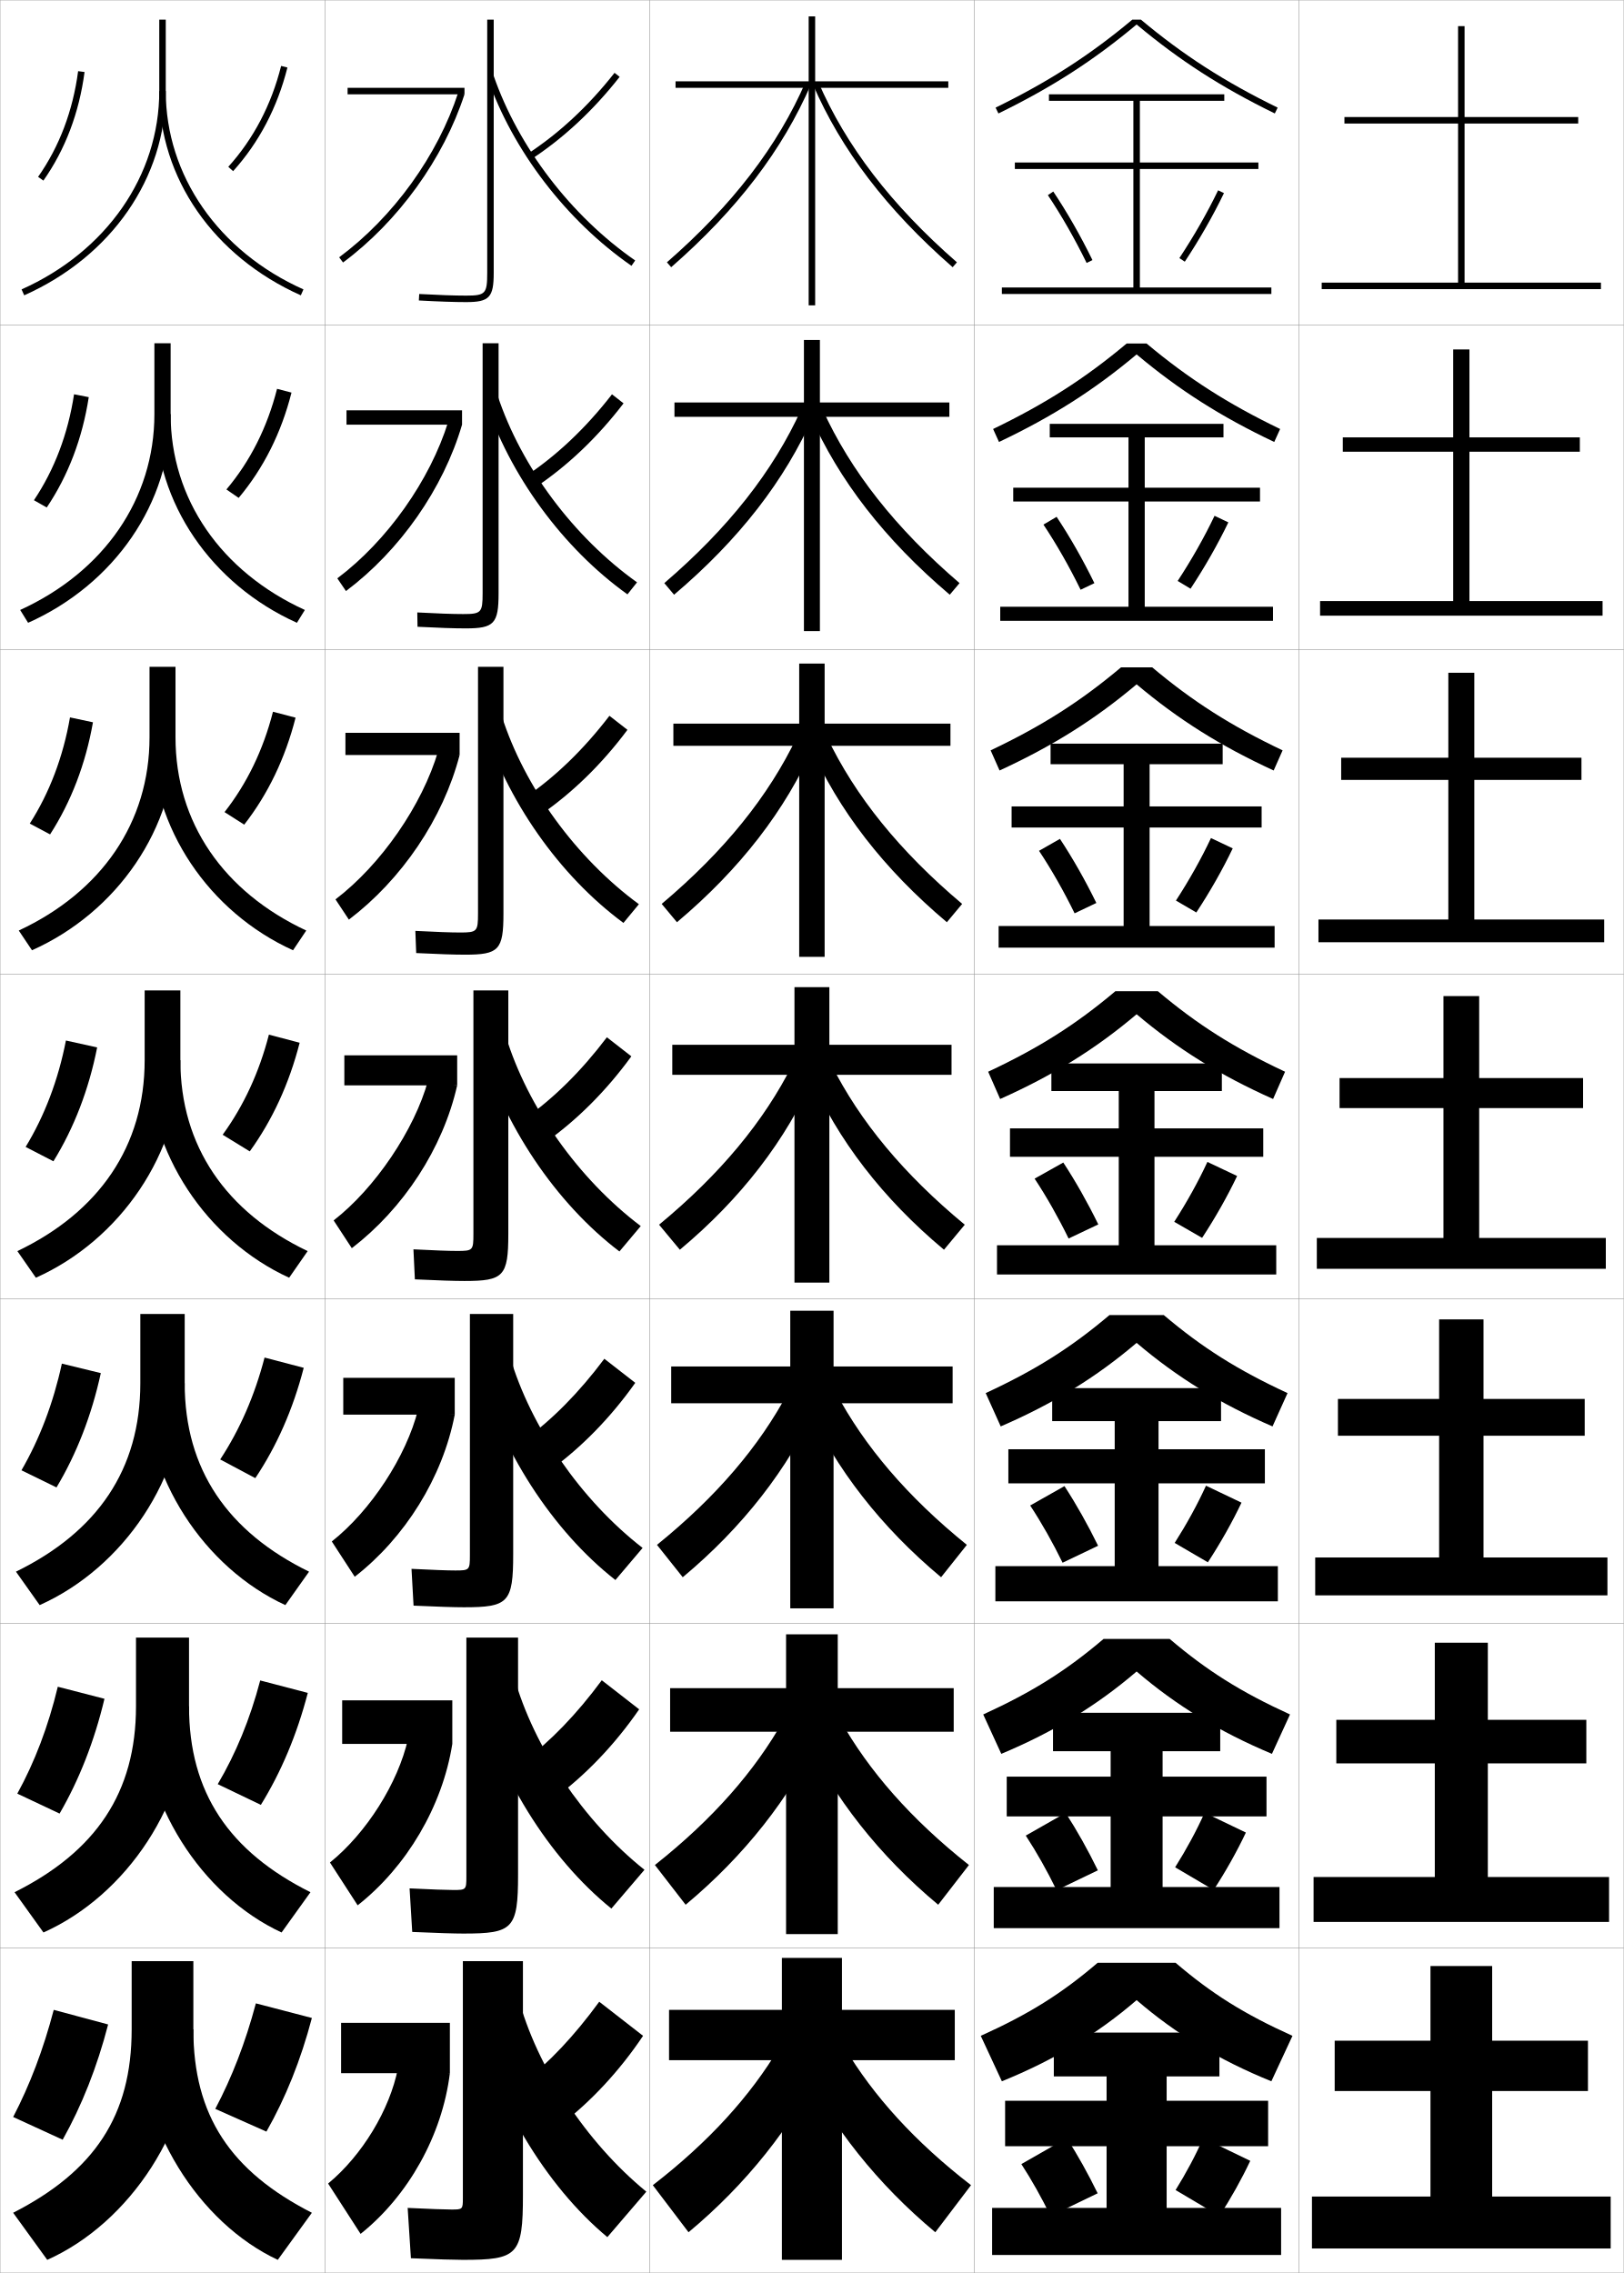
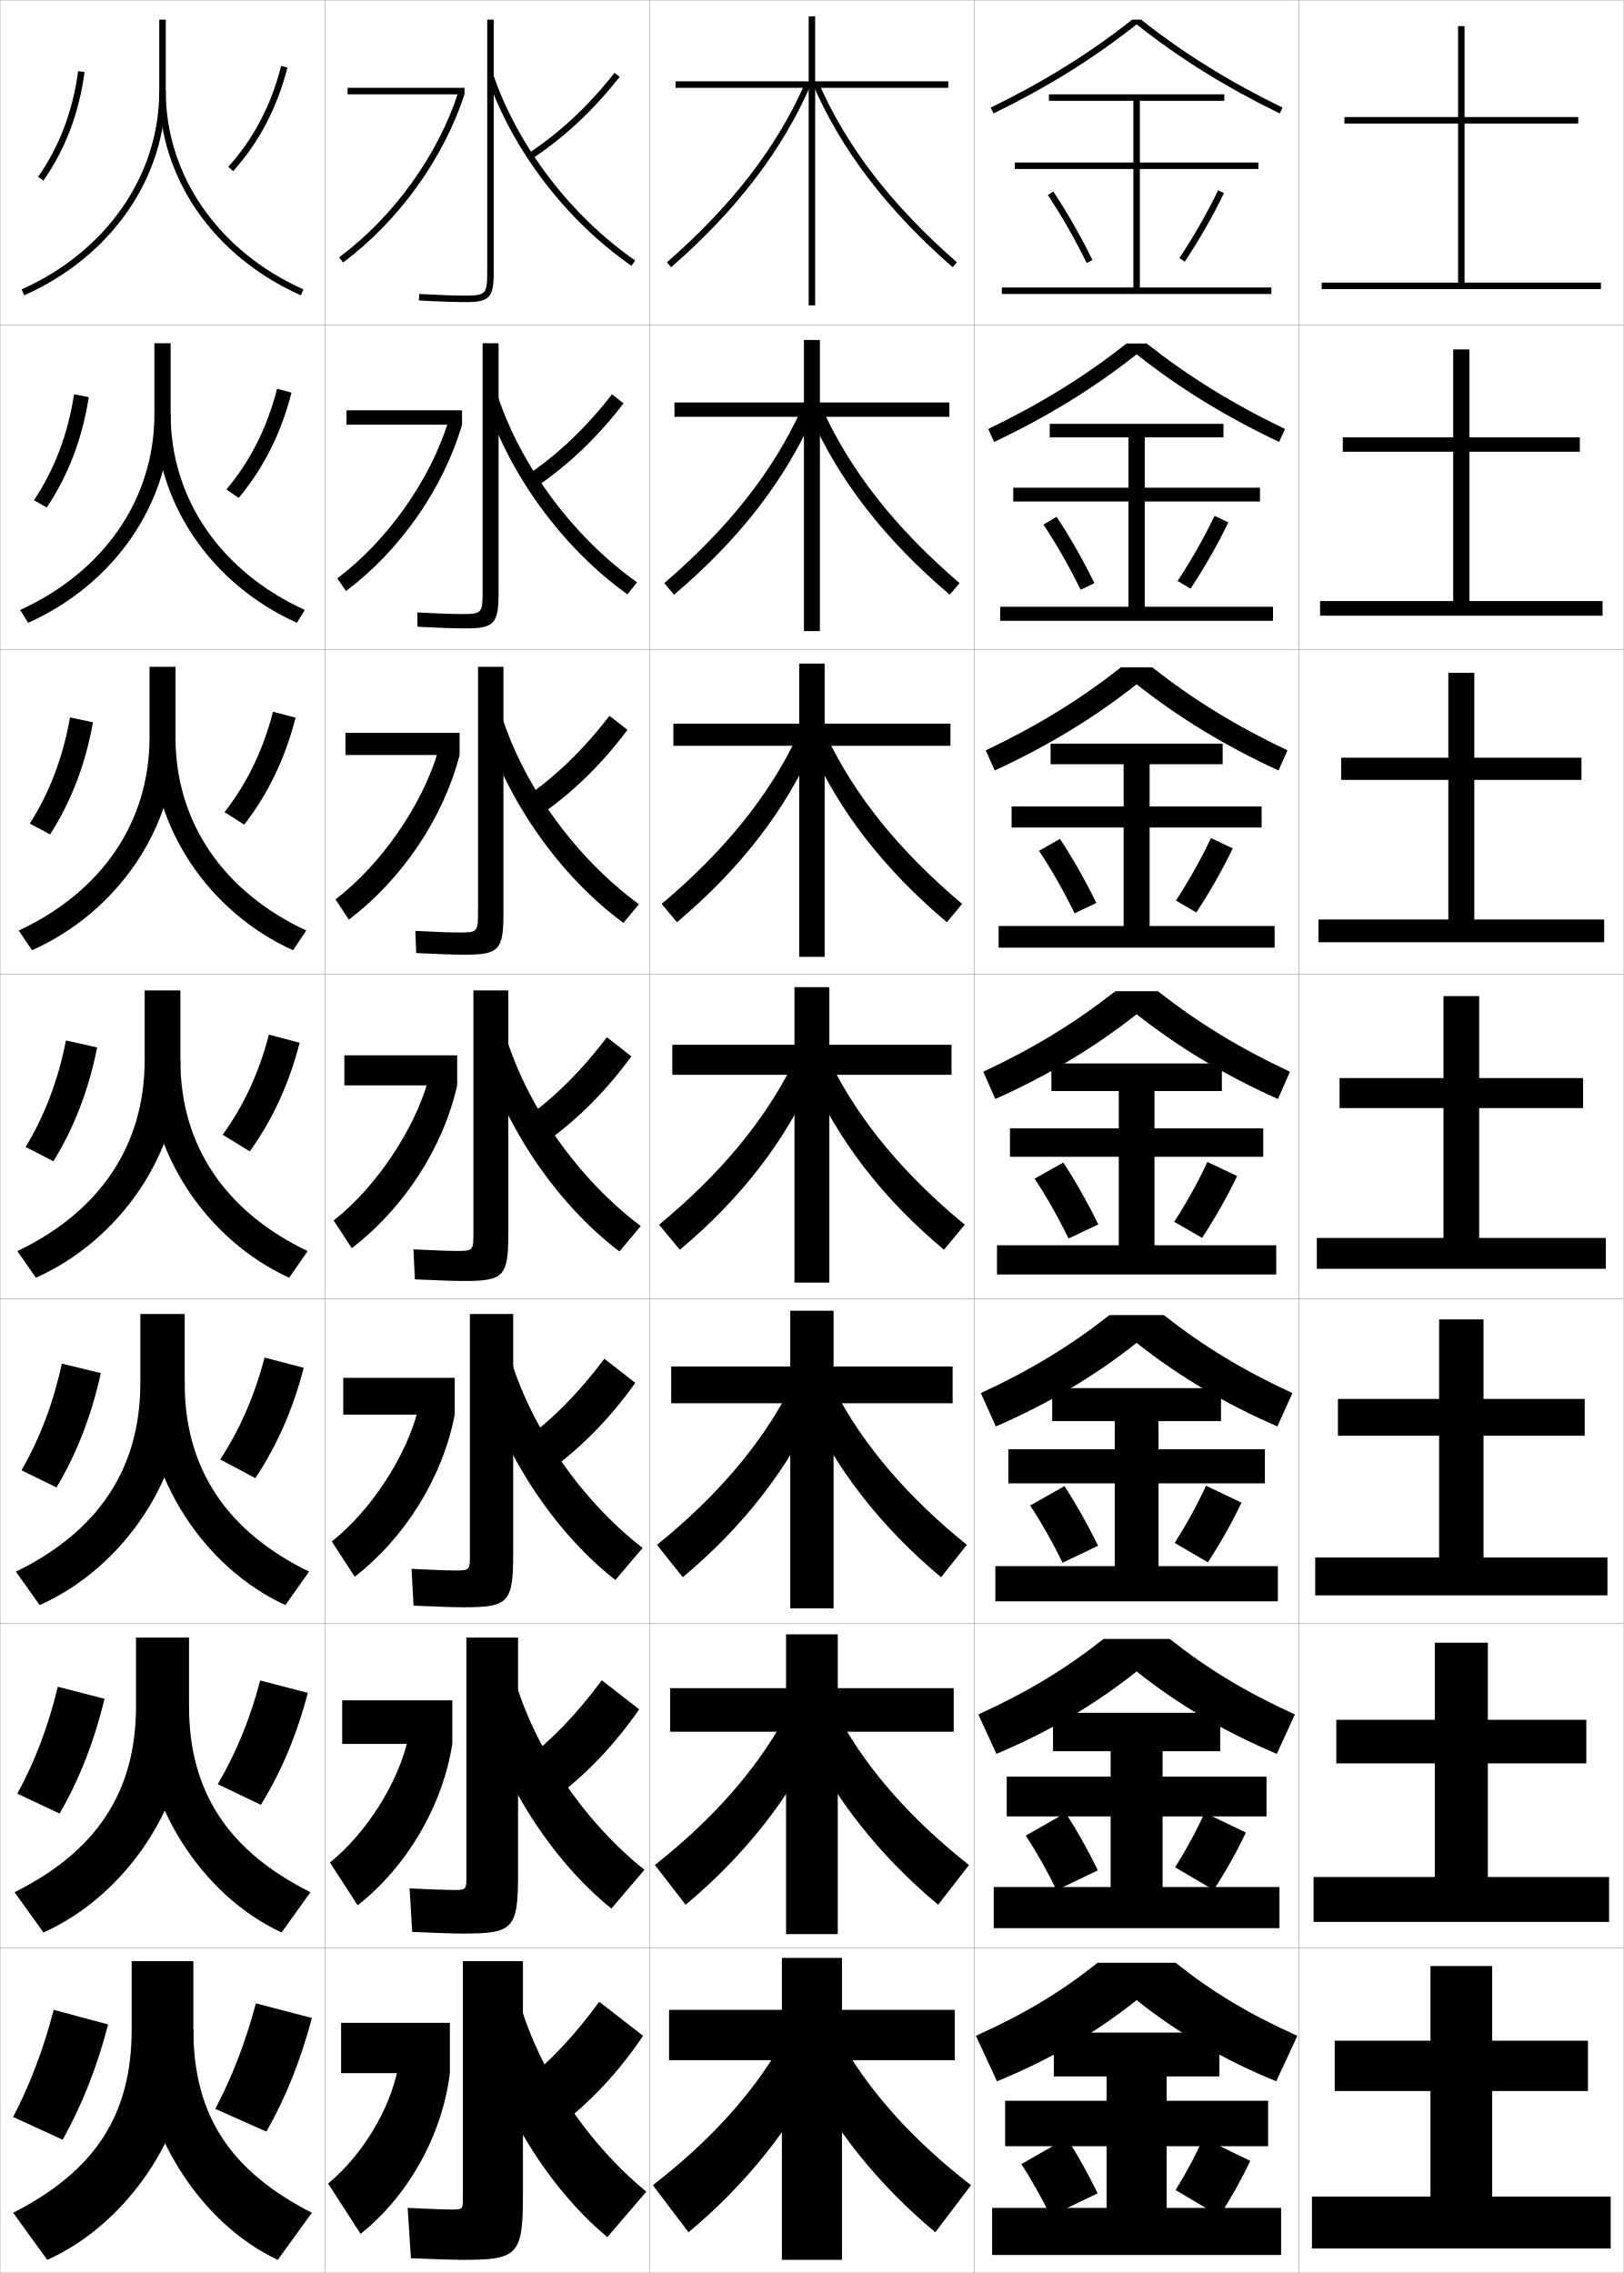
<svg xmlns="http://www.w3.org/2000/svg" width="500.1" height="700.1" viewBox="0 0 500.1 700.1" overflow="visible" enable-background="new 0 0 500.1 700.1" xml:space="preserve">
  <g id="glyphs">
    <g>
      <rect x="0.05" y="0.05" fill="none" stroke="#999999" stroke-width="0.1" width="100" height="100" />
      <rect x="100.05" y="0.05" fill="none" stroke="#999999" stroke-width="0.1" width="100" height="100" />
      <rect x="0.05" y="100.05" fill="none" stroke="#999999" stroke-width="0.1" width="100" height="100" />
      <rect x="100.05" y="100.05" fill="none" stroke="#999999" stroke-width="0.1" width="100" height="100" />
      <rect x="0.05" y="200.05" fill="none" stroke="#999999" stroke-width="0.1" width="100" height="100" />
      <rect x="100.05" y="200.05" fill="none" stroke="#999999" stroke-width="0.1" width="100" height="100" />
      <rect x="0.05" y="300.05" fill="none" stroke="#999999" stroke-width="0.1" width="100" height="100" />
      <rect x="100.05" y="300.05" fill="none" stroke="#999999" stroke-width="0.1" width="100" height="100" />
      <rect x="0.05" y="400.05" fill="none" stroke="#999999" stroke-width="0.1" width="100" height="100" />
      <rect x="100.05" y="400.05" fill="none" stroke="#999999" stroke-width="0.1" width="100" height="100" />
      <rect x="0.05" y="500.05" fill="none" stroke="#999999" stroke-width="0.1" width="100" height="100" />
      <rect x="100.05" y="500.05" fill="none" stroke="#999999" stroke-width="0.1" width="100" height="100" />
      <rect x="0.05" y="600.05" fill="none" stroke="#999999" stroke-width="0.1" width="100" height="100" />
      <rect x="100.05" y="600.05" fill="none" stroke="#999999" stroke-width="0.1" width="100" height="100" />
      <rect x="200.05" y="0.05" fill="none" stroke="#999999" stroke-width="0.1" width="100" height="100" />
      <rect x="300.05" y="0.05" fill="none" stroke="#999999" stroke-width="0.1" width="100" height="100" />
      <rect x="200.05" y="100.05" fill="none" stroke="#999999" stroke-width="0.1" width="100" height="100" />
      <rect x="300.05" y="100.05" fill="none" stroke="#999999" stroke-width="0.1" width="100" height="100" />
      <rect x="200.05" y="200.05" fill="none" stroke="#999999" stroke-width="0.1" width="100" height="100" />
      <rect x="300.05" y="200.05" fill="none" stroke="#999999" stroke-width="0.1" width="100" height="100" />
      <rect x="200.05" y="300.05" fill="none" stroke="#999999" stroke-width="0.1" width="100" height="100" />
      <rect x="300.05" y="300.05" fill="none" stroke="#999999" stroke-width="0.1" width="100" height="100" />
      <rect x="200.05" y="400.05" fill="none" stroke="#999999" stroke-width="0.1" width="100" height="100" />
      <rect x="300.05" y="400.05" fill="none" stroke="#999999" stroke-width="0.1" width="100" height="100" />
      <rect x="200.05" y="500.05" fill="none" stroke="#999999" stroke-width="0.1" width="100" height="100" />
      <rect x="300.05" y="500.05" fill="none" stroke="#999999" stroke-width="0.1" width="100" height="100" />
      <rect x="200.05" y="600.05" fill="none" stroke="#999999" stroke-width="0.1" width="100" height="100" />
      <rect x="300.05" y="600.05" fill="none" stroke="#999999" stroke-width="0.1" width="100" height="100" />
      <rect x="400.05" y="0.05" fill="none" stroke="#999999" stroke-width="0.1" width="100" height="100" />
      <rect x="400.05" y="100.05" fill="none" stroke="#999999" stroke-width="0.1" width="100" height="100" />
      <rect x="400.05" y="200.05" fill="none" stroke="#999999" stroke-width="0.1" width="100" height="100" />
      <rect x="400.05" y="300.05" fill="none" stroke="#999999" stroke-width="0.1" width="100" height="100" />
      <rect x="400.05" y="400.05" fill="none" stroke="#999999" stroke-width="0.1" width="100" height="100" />
      <rect x="400.05" y="500.05" fill="none" stroke="#999999" stroke-width="0.1" width="100" height="100" />
      <rect x="400.05" y="600.05" fill="none" stroke="#999999" stroke-width="0.1" width="100" height="100" />
    </g>
    <g>
      <path d="M49.05,6.05v22c0,25.989-16.25,49.396-42.408,61.087l0.816,1.826      c26.889-12.017,43.592-36.124,43.592-62.913v-22H49.05z" />
      <path d="M47.55,105.716v21.833c0,26.161-15.527,48.525-41.339,60.325l2.444,3.951      c26.57-11.876,43.895-36.909,43.895-64.276v-21.833H47.55z" />
      <path d="M46.05,205.383v21.667c0,26.332-14.803,47.653-40.27,59.562L9.853,292.688      c26.252-11.735,44.197-37.692,44.197-65.638v-21.667H46.05z" />
      <path d="M5.35,385.35l5.7,8.2c25.934-11.594,44.5-38.477,44.5-67v-21.5h-11v21.5      C44.55,353.054,30.47,373.331,5.35,385.35z" />
      <path d="M43.216,404.717v21.333c0,26.528-13.21,45.754-38.3,58.033l7.3,10.3      c25.779-11.525,44.667-39.257,44.667-68.333v-21.333H43.216z" />
      <path d="M41.883,504.383v21.167c0,26.554-12.34,44.728-37.4,57.267l8.9,12.4      c25.624-11.457,44.833-40.037,44.833-69.667v-21.167H41.883z" />
      <path d="M59.55,625.05v-21h-19v21c0,26.579-11.471,43.7-36.5,56.5l10.5,14.5      C40.02,684.661,59.55,655.233,59.55,625.05z" />
    </g>
    <g>
      <path d="M49.05,28.05c0,26.789,16.703,50.896,43.592,62.913l0.816-1.826      c-26.158-11.691-42.408-35.098-42.408-61.087H49.05z" />
      <path d="M91.444,191.825c-26.376-11.876-43.561-36.909-43.561-64.276h4.667      c0,26.161,15.527,48.524,41.339,60.325L91.444,191.825z" />
      <path d="M90.247,292.688c-25.863-11.735-43.53-37.692-43.53-65.638h7.333      c0,26.332,14.803,47.653,40.27,59.562L90.247,292.688z" />
      <path d="M55.55,326.55c0,26.504,14.08,46.781,39.2,58.8l-5.7,8.2      c-25.351-11.594-43.5-38.477-43.5-67H55.55z" />
      <path d="M87.883,494.383c-25.013-11.525-43.333-39.257-43.333-68.333h12.333      c0,26.528,13.21,45.754,38.3,58.033L87.883,494.383z" />
      <path d="M86.716,595.217c-24.675-11.457-43.167-40.037-43.167-69.667h14.667      c0,26.554,12.341,44.728,37.4,57.267L86.716,595.217z" />
      <path d="M59.55,625.05c0,26.579,11.471,43.7,36.5,56.5l-10.5,14.5      c-24.338-11.389-43-40.816-43-71H59.55z" />
    </g>
    <g>
      <path d="M70.308,51.38l1.484,1.34c7.996-8.864,13.624-19.605,16.728-31.926      l-1.939-0.488C83.558,32.306,78.082,42.761,70.308,51.38z" />
      <path d="M85.325,119.763l4.449,1.157c-3.145,12.428-8.628,23.327-16.273,32.438      l-3.771-2.602C77.057,142.06,82.312,131.646,85.325,119.763z" />
      <path d="M84.07,219.22l6.959,1.826c-3.186,12.536-8.525,23.592-15.818,32.951      l-6.06-3.864C76.033,241.359,81.068,230.986,84.07,219.22z" />
      <path d="M68.573,349.509c6.435-8.851,11.25-19.184,14.242-30.831l9.469,2.494      c-3.228,12.643-8.422,23.857-15.363,33.463L68.573,349.509z" />
      <path d="M81.477,418.135l12.062,3.163c-3.285,12.745-8.319,24.122-14.909,33.976      l-10.815-5.751C73.812,440.389,78.405,429.944,81.477,418.135z" />
      <path d="M80.138,517.593l14.656,3.831c-3.341,12.849-8.217,24.388-14.454,34.487      l-13.283-6.375C72.617,540.119,76.987,529.564,80.138,517.593z" />
      <path d="M82.05,656.55c5.886-10.348,10.602-22.049,14-35l-17.25-4.5      c-3.23,12.134-7.378,22.8-12.5,32.5L82.05,656.55z" />
    </g>
    <g>
      <path d="M11.731,54.476l1.637,1.148c6.741-9.608,11.006-20.86,12.673-33.443      l-1.982-0.263C22.434,34.179,18.286,45.133,11.731,54.476z" />
      <path d="M27.334,122.326c-1.964,12.718-6.343,24.18-12.938,33.985l-3.944-2.24      c6.306-9.406,10.486-20.41,12.355-32.631L27.334,122.326z" />
      <path d="M28.627,222.471c-2.261,12.853-6.754,24.525-13.204,34.527l-6.252-3.331      c6.059-9.468,10.271-20.524,12.384-32.705L28.627,222.471z" />
      <path d="M7.891,353.263c5.811-9.531,10.056-20.638,12.413-32.778l9.617,2.131      c-2.559,12.988-7.165,24.871-13.47,35.069L7.891,353.263z" />
      <path d="M31.047,422.927c-2.838,13.038-7.481,24.915-13.646,35.213l-10.79-5.281      c5.581-9.638,9.793-20.652,12.442-32.853L31.047,422.927z" />
      <path d="M32.173,523.238c-3.118,13.087-7.797,24.96-13.823,35.356l-13.021-6.141      c5.352-9.743,9.532-20.666,12.471-32.926L32.173,523.238z" />
      <path d="M4.05,652.05l15.25,7c5.886-10.496,10.602-22.363,14-35.5l-16.75-4.5      C13.319,631.37,9.172,642.2,4.05,652.05z" />
    </g>
    <g>
      <path d="M142.55,696.05c16.911,0,18.5-1.419,18.5-20v-72h-18.5v73c0,3.44-0.066,3.5-3.5,3.5      c-1.759,0-6.639-0.168-13.5-0.5l1,15.5C134.771,695.9,140.021,696.05,142.55,696.05z" />
      <path d="M142.716,595.55c15.285,0,16.833-1.421,16.833-18.167v-73h-15.917v73.667      c0,3.987-0.1,4.083-4,4.083c-2.018,0-6.75-0.167-13.491-0.499l0.815,13.415      C134.797,595.396,140.012,595.55,142.716,595.55z" />
      <path d="M142.883,495.05c13.657,0,15.167-1.422,15.167-16.333v-74h-13.333v74.333      c0,4.535-0.133,4.667-4.5,4.667c-2.277,0-6.861-0.166-13.482-0.5l0.63,11.332      C134.825,494.893,140.003,495.05,142.883,495.05z" />
      <path d="M127.327,384.801l0.445,9.248c7.08,0.34,12.222,0.501,15.277,0.501      c12.03,0,13.5-1.424,13.5-14.5v-75h-10.75v75c0,5.083-0.167,5.25-5,5.25      C138.264,385.3,133.827,385.136,127.327,384.801z" />
      <path d="M147.216,205.383v76c0,5.526-0.293,5.833-5.5,5.833      c-2.874,0-7.496-0.167-13.797-0.499l0.261,6.831      c6.7,0.336,11.805,0.501,15.037,0.501c10.403,0,11.833-1.426,11.833-12.667v-76      H147.216z" />
      <path d="M148.633,105.717v77c0,5.968-0.42,6.417-6,6.417      c-3.21,0-8.019-0.169-14.121-0.499l0.075,4.414      c6.319,0.332,11.389,0.501,14.796,0.501c8.776,0,10.167-1.428,10.167-10.833v-77      H148.633z" />
      <path d="M150.05,6.05v78c0,6.411-0.547,7-6.5,7c-3.547,0-8.542-0.172-14.445-0.499      l-0.109,1.997c5.938,0.328,10.972,0.501,14.555,0.501c7.149,0,8.5-1.43,8.5-9v-78      H150.05z" />
    </g>
    <g>
      <path d="M145.05,618.05c7.075,28.826,22.993,55.202,42,71l12-14      c-18.639-15.278-33.771-38.452-39.5-60L145.05,618.05z" />
      <path d="M198.478,575.912c-18.817-15.009-34.146-37.871-40.188-59.5l-12.398,2.608      c7.186,27.759,23.215,53.352,42.396,68.833L198.478,575.912z" />
      <path d="M197.907,476.775c-18.996-14.739-34.521-37.291-40.875-59.001l-10.297,2.218      c7.296,26.69,23.438,51.501,42.792,66.665L197.907,476.775z" />
      <path d="M197.335,377.639c-19.175-14.47-34.896-36.711-41.562-58.502l-8.195,1.826      c7.407,25.624,23.66,49.651,43.188,64.498L197.335,377.639z" />
      <path d="M192.003,284.264l4.76-5.763c-19.354-14.2-35.27-36.131-42.25-58.003      l-6.094,1.435C155.938,246.49,172.302,269.735,192.003,284.264z" />
      <path d="M193.242,183.068l2.949-3.703c-19.531-13.931-35.644-35.552-42.937-57.504      l-3.992,1.043C156.891,146.394,173.368,168.856,193.242,183.068z" />
      <path d="M150.104,23.876c7.739,22.421,24.328,44.102,44.376,57.996l1.139-1.644      c-19.71-13.661-36.019-34.971-43.624-57.004L150.104,23.876z" />
    </g>
    <g>
      <path d="M161.05,641.55l11.5,13c9.426-7.228,18.236-16.667,25.5-27.5l-13.5-10.5      C176.846,627.101,169.079,635.302,161.05,641.55z" />
      <path d="M161.209,542.576l9.764,11.113c9.55-7.119,18.448-16.428,25.874-27.204      l-11.512-8.955C177.565,528.042,169.564,536.294,161.209,542.576z" />
      <path d="M161.369,443.604l8.029,9.227c9.675-7.011,18.66-16.188,26.248-26.908      l-9.525-7.411C178.285,428.983,170.051,437.286,161.369,443.604z" />
      <path d="M186.906,319.491c-7.901,10.434-16.37,18.787-25.378,25.139l6.293,7.34      c9.799-6.902,18.871-15.949,26.622-26.611L186.906,319.491z" />
      <path d="M187.691,220.471c-7.967,10.395-16.67,18.799-26.004,25.185l4.557,5.453      c9.923-6.793,19.083-15.709,26.996-26.315L187.691,220.471z" />
      <path d="M188.478,121.452c-8.034,10.356-16.971,18.811-26.63,25.232l2.822,3.566      c10.047-6.685,19.294-15.47,27.37-26.018L188.478,121.452z" />
      <path d="M162.007,47.71l1.086,1.68c10.172-6.576,19.506-15.23,27.744-25.722      l-1.574-1.235C181.163,32.75,171.992,41.254,162.007,47.71z" />
    </g>
    <path d="M250.332,25.947c8.689,20.09,22.64,38.524,43.06,56.356l1.316-1.506     c-20.191-17.632-34.172-35.834-42.74-55.646L250.332,25.947z" />
    <path d="M205.392,80.797l1.316,1.506c20.42-17.831,34.37-36.265,43.06-56.355     l-1.636-0.795C239.563,44.965,225.583,63.166,205.392,80.797z" />
    <path d="M204.586,179.604l3.012,3.573c20.122-17.072,34.167-35.288,42.942-55.196     l-3.756-1.929C238.14,145.098,224.328,162.657,204.586,179.604z" />
    <path d="M203.781,278.411l4.708,5.641c19.525-16.442,33.458-34.577,42.188-54.453     l-5.239-2.647C236.716,245.231,223.074,262.147,203.781,278.411z" />
    <g>
      <polygon points="292.05,25.05 251.05,25.05 251.05,5.05 249.05,5.05       249.05,25.05 208.05,25.05 208.05,27.05 249.05,27.05 249.05,94.05       251.05,94.05 251.05,27.05 292.05,27.05 " />
      <polygon points="252.508,104.716 247.591,104.716 247.591,123.966 207.716,123.966       207.716,128.383 247.591,128.383 247.591,194.383 252.508,194.383 252.508,128.383       292.383,128.383 292.383,123.966 252.508,123.966 " />
      <polygon points="253.967,204.383 246.133,204.383 246.133,222.883 207.383,222.883       207.383,229.716 246.133,229.716 246.133,294.716 253.967,294.716 253.967,229.716       292.717,229.716 292.717,222.883 253.967,222.883 " />
      <polygon points="255.425,395.05 255.425,331.05 293.05,331.05 293.05,321.8       255.425,321.8 255.425,304.05 244.675,304.05 244.675,321.8 207.05,321.8       207.05,331.05 244.675,331.05 244.675,395.05 " />
      <polygon points="256.716,403.716 256.716,420.883 293.383,420.883 293.383,432.216       256.716,432.216 256.716,495.383 243.383,495.383 243.383,432.216 206.716,432.216       206.716,420.883 243.383,420.883 243.383,403.716 " />
      <polygon points="258.008,503.383 258.008,519.967 293.717,519.967 293.717,533.383       258.008,533.383 258.008,595.717 242.091,595.717 242.091,533.383 206.383,533.383       206.383,519.967 242.091,519.967 242.091,503.383 " />
      <polygon points="259.3,603.05 259.3,619.05 294.05,619.05 294.05,634.55       259.3,634.55 259.3,696.05 240.8,696.05 240.8,634.55 206.05,634.55       206.05,619.05 240.8,619.05 240.8,603.05 " />
    </g>
    <path d="M295.514,179.604l-3.013,3.573c-20.121-17.072-34.166-35.288-42.942-55.196     l3.756-1.929C261.96,145.098,275.771,162.657,295.514,179.604z" />
    <path d="M291.61,284.052c-19.524-16.442-33.457-34.577-42.188-54.453l5.239-2.647     c8.722,18.28,22.364,35.196,41.657,51.459L291.61,284.052z" />
    <g>
      <path d="M209.379,384.927c18.929-15.812,32.748-33.866,41.435-53.71l-6.723-3.365      c-8.798,17.514-22.271,33.786-41.115,49.366L209.379,384.927z" />
      <path d="M202.333,475.828l7.935,9.973c18.5-15.439,32.418-33.36,41.457-53.14      l-8.982-3.91C233.904,445.429,220.653,460.993,202.333,475.828z" />
      <path d="M201.692,574.439l9.468,12.236c18.07-15.066,32.088-32.854,41.478-52.57      l-11.241-4.455C232.515,545.493,219.488,560.35,201.692,574.439z" />
      <path d="M240.05,630.55c-8.924,15.007-21.728,29.156-39,42.5l11,14.5      c17.642-14.693,31.759-32.349,41.5-52L240.05,630.55z" />
    </g>
    <g>
      <path d="M290.721,384.927c-18.929-15.812-32.748-33.866-41.435-53.71l6.723-3.365      c8.798,17.514,22.271,33.786,41.115,49.366L290.721,384.927z" />
      <path d="M297.766,475.828l-7.936,9.973c-18.5-15.439-32.418-33.36-41.457-53.14      l8.982-3.91C266.195,445.429,279.446,460.993,297.766,475.828z" />
      <path d="M298.408,574.439l-9.468,12.236c-18.071-15.066-32.089-32.854-41.479-52.57      l11.241-4.455C267.585,545.493,280.611,560.35,298.408,574.439z" />
      <path d="M260.05,630.55c8.924,15.007,21.728,29.156,39,42.5l-11,14.5      c-17.642-14.693-31.759-32.349-41.5-52L260.05,630.55z" />
    </g>
    <path d="M322.719,60.106c4.213,6.297,8.339,13.518,11.933,20.882l1.797-0.877     c-3.632-7.444-7.805-14.747-12.067-21.118L322.719,60.106z" />
    <path d="M321.356,161.58c4.033,6.05,7.994,12.998,11.444,20.068l4.247-2.031     c-3.508-7.192-7.53-14.254-11.639-20.432L321.356,161.58z" />
    <path d="M319.995,262.054c3.854,5.802,7.649,12.478,10.956,19.255l6.697-3.186     c-3.386-6.939-7.257-13.76-11.211-19.745L319.995,262.054z" />
    <path d="M314.55,666.55c3.135,4.812,6.268,10.398,9,16l14.5-7     c-2.894-5.932-6.162-11.79-9.5-17L314.55,666.55z" />
    <path d="M315.911,565.376c3.314,5.06,6.612,10.918,9.489,16.813l12.716-6.113     c-3.017-6.184-6.436-12.282-9.928-17.686L315.911,565.376z" />
    <path d="M317.272,463.702c3.494,5.308,6.958,11.438,9.978,17.628l10.933-5.227     c-3.14-6.436-6.71-12.774-10.355-18.372L317.272,463.702z" />
    <path d="M318.634,363.028c3.674,5.555,7.304,11.958,10.467,18.441l9.148-4.34     c-3.263-6.687-6.983-13.267-10.783-19.058L318.634,363.028z" />
    <path d="M363.216,79.498l1.668,1.104c4.568-6.906,8.741-14.209,12.067-21.118     l-1.803-0.867C371.861,65.445,367.735,72.666,363.216,79.498z" />
    <path d="M366.661,181.326c4.405-6.678,8.429-13.741,11.64-20.432l-4.253-2.022     c-3.123,6.568-7.046,13.492-11.36,20.068L366.661,181.326z" />
    <path d="M368.439,281.051c4.242-6.45,8.116-13.272,11.212-19.746l-6.703-3.178     c-2.959,6.306-6.68,12.935-10.788,19.254L368.439,281.051z" />
    <path d="M370.55,658.55c-2.303,5.263-5.215,10.704-8.5,16l13.5,8     c3.59-5.538,6.868-11.4,9.5-17L370.55,658.55z" />
    <path d="M383.7,564.438l-12.718-6.111c-2.467,5.523-5.581,11.263-9.072,16.813     l11.861,6.984C377.524,576.359,380.952,570.257,383.7,564.438z" />
    <path d="M382.351,462.828l-10.935-5.223c-2.631,5.784-5.947,11.819-9.645,17.627     l10.223,5.969C375.91,475.206,379.487,468.864,382.351,462.828z" />
    <path d="M361.633,376.324l8.584,4.952c4.079-6.223,7.805-12.805,10.784-19.06     l-9.152-4.333C369.054,363.929,365.535,370.261,361.633,376.324z" />
    <polygon points="351.05,88.55 351.05,52.05 387.55,52.05 387.55,50.05      351.05,50.05 351.05,31.05 377.05,31.05 377.05,29.05 323.05,29.05      323.05,31.05 349.05,31.05 349.05,50.05 312.55,50.05 312.55,52.05      349.05,52.05 349.05,88.55 308.55,88.55 308.55,90.55 391.55,90.55      391.55,88.55 " />
    <polygon points="376.8,134.716 376.8,130.55 323.3,130.55 323.3,134.716      347.55,134.716 347.55,150.216 312.05,150.216 312.05,154.466 347.55,154.466      347.55,186.883 308.05,186.883 308.05,191.216 392.05,191.216 392.05,186.883      352.55,186.883 352.55,154.466 388.05,154.466 388.05,150.216 352.55,150.216      352.55,134.716 " />
    <polygon points="376.55,235.383 376.55,229.05 323.55,229.05 323.55,235.383      346.05,235.383 346.05,248.383 311.55,248.383 311.55,254.883 346.05,254.883      346.05,285.216 307.55,285.216 307.55,291.883 392.55,291.883 392.55,285.216      354.05,285.216 354.05,254.883 388.55,254.883 388.55,248.383 354.05,248.383      354.05,235.383 " />
    <polygon points="307.05,383.55 307.05,392.55 393.05,392.55 393.05,383.55      355.55,383.55 355.55,356.3 389.05,356.3 389.05,347.55 355.55,347.55      355.55,336.05 376.3,336.05 376.3,327.55 323.8,327.55 323.8,336.05      344.55,336.05 344.55,347.55 311.05,347.55 311.05,356.3 344.55,356.3      344.55,383.55 " />
    <polygon points="376.05,437.716 376.05,427.55 324.05,427.55 324.05,437.716      343.3,437.716 343.3,446.383 310.55,446.383 310.55,456.883 343.3,456.883      343.3,482.383 306.55,482.383 306.55,493.216 393.55,493.216 393.55,482.383      356.8,482.383 356.8,456.883 389.55,456.883 389.55,446.383 356.8,446.383      356.8,437.716 " />
    <polygon points="375.8,539.383 375.8,527.55 324.3,527.55 324.3,539.383      342.05,539.383 342.05,547.217 310.05,547.217 310.05,559.467 342.05,559.467      342.05,581.217 306.05,581.217 306.05,593.883 394.05,593.883 394.05,581.217      358.05,581.217 358.05,559.467 390.05,559.467 390.05,547.217 358.05,547.217      358.05,539.383 " />
    <polygon points="359.3,680.05 359.3,661.05 390.55,661.05 390.55,647.05      359.3,647.05 359.3,639.55 375.55,639.55 375.55,626.05 324.55,626.05      324.55,639.55 340.8,639.55 340.8,647.05 309.55,647.05 309.55,661.05      340.8,661.05 340.8,680.05 305.55,680.05 305.55,694.55 394.55,694.55      394.55,680.05 " />
    <g>
-       <path d="M350.05,616.05c12.033,10.379,25.413,18.471,41.5,25l6.5-14      c-15.019-6.777-24.911-13.018-36-22.5h-24c-11.089,9.482-20.981,15.723-36,22.5l6.5,14      C324.637,634.521,338.017,626.429,350.05,616.05z" />
-       <path d="M350.05,514.831c12.238,10.485,25.518,18.591,41.677,25.368l5.562-12.133      c-15.256-6.978-25.617-13.532-37.059-23.267h-20.362      c-11.441,9.734-21.802,16.289-37.059,23.267l5.563,12.133      C324.531,533.422,337.811,525.316,350.05,514.831z" />
-       <path d="M350.05,413.612c12.444,10.593,25.623,18.712,41.854,25.737l4.625-10.267      c-15.495-7.179-26.323-14.048-38.117-24.033H341.688      c-11.794,9.985-22.622,16.854-38.117,24.033l4.625,10.267      C324.427,432.324,337.605,424.205,350.05,413.612z" />
-       <path d="M304.331,330.1l3.688,8.399c16.303-7.273,29.381-15.406,42.031-26.105      c12.65,10.699,25.729,18.833,42.031,26.105l3.688-8.399      c-15.732-7.379-27.028-14.563-39.176-24.8h-13.086      C331.359,315.537,320.063,322.721,304.331,330.1z" />
-       <path d="M305.091,231.117l2.751,6.198c16.374-7.54,29.352-15.707,42.208-26.539      c12.855,10.833,25.834,19,42.208,26.539l2.751-6.198      c-15.938-7.583-27.684-15.085-40.156-25.568h-9.606      C332.773,216.032,321.028,223.534,305.091,231.117z" />
-       <path d="M305.851,132.134l1.815,3.998c16.444-7.807,29.322-16.007,42.384-26.973      c13.062,10.966,25.939,19.166,42.384,26.973l1.815-3.998      c-16.142-7.787-28.338-15.606-41.136-26.334h-6.127      C334.188,116.528,321.992,124.348,305.851,132.134z" />
-       <path d="M351.374,6.05h-2.648c-13.122,10.973-25.769,19.111-42.115,27.102      l0.879,1.797c16.516-8.073,29.293-16.307,42.561-27.406      C363.317,18.642,376.095,26.875,392.61,34.948l0.879-1.797      C377.143,25.161,364.496,17.023,351.374,6.05z" />
-     </g>
-     <g>
      <polygon points="451.05,87.05 451.05,38.05 486.05,38.05 486.05,36.05       451.05,36.05 451.05,8.05 449.05,8.05 449.05,36.05 414.05,36.05       414.05,38.05 449.05,38.05 449.05,87.05 407.05,87.05 407.05,89.05       493.05,89.05 493.05,87.05 " />
      <polygon points="452.55,107.633 447.55,107.633 447.55,134.716 413.55,134.716       413.55,139.133 447.55,139.133 447.55,185.133 406.55,185.133 406.55,189.633       493.55,189.633 493.55,185.133 452.55,185.133 452.55,139.133 486.55,139.133       486.55,134.716 452.55,134.716 " />
      <polygon points="454.05,207.217 446.05,207.217 446.05,233.383 413.05,233.383       413.05,240.217 446.05,240.217 446.05,283.216 406.05,283.216 406.05,290.216       494.05,290.216 494.05,283.216 454.05,283.216 454.05,240.217 487.05,240.217       487.05,233.383 454.05,233.383 " />
      <polygon points="455.55,381.3 455.55,341.3 487.55,341.3 487.55,332.05       455.55,332.05 455.55,306.8 444.55,306.8 444.55,332.05 412.55,332.05       412.55,341.3 444.55,341.3 444.55,381.3 405.55,381.3 405.55,390.8       494.55,390.8 494.55,381.3 " />
      <polygon points="456.883,406.383 443.216,406.383 443.216,430.883 412.05,430.883       412.05,442.216 443.216,442.216 443.216,479.716 405.05,479.716 405.05,491.383       495.05,491.383 495.05,479.716 456.883,479.716 456.883,442.216 488.05,442.216       488.05,430.883 456.883,430.883 " />
      <polygon points="458.217,505.967 441.883,505.967 441.883,529.717 411.55,529.717       411.55,543.133 441.883,543.133 441.883,578.133 404.55,578.133 404.55,591.967       495.55,591.967 495.55,578.133 458.217,578.133 458.217,543.133 488.55,543.133       488.55,529.717 458.217,529.717 " />
      <polygon points="459.55,676.55 459.55,644.05 489.05,644.05 489.05,628.55       459.55,628.55 459.55,605.55 440.55,605.55 440.55,628.55 411.05,628.55       411.05,644.05 440.55,644.05 440.55,676.55 404.05,676.55 404.05,692.55       496.05,692.55 496.05,676.55 " />
    </g>
    <g>
      <g>
        <rect x="107.05" y="27.05" width="36" height="2" />
        <path d="M104.454,79.247l1.191,1.605c17-12.617,30.968-31.983,37.404-51.803       l-1.902-0.618C134.835,47.87,121.133,66.868,104.454,79.247z" />
      </g>
      <g>
        <rect x="106.716" y="126.383" width="35.583" height="4.417" />
        <path d="M103.886,178.131l2.66,3.921c16.612-12.463,29.998-31.548,35.753-51.252       l-4.251-0.932C132.449,147.91,119.246,166.592,103.886,178.131z" />
      </g>
      <g>
        <rect x="106.383" y="225.716" width="35.167" height="6.833" />
        <path d="M103.319,277.015l4.128,6.237c16.224-12.308,29.028-31.112,34.103-50.702       l-6.602-1.245C130.064,247.95,117.36,266.317,103.319,277.015z" />
      </g>
      <g>
        <rect x="106.05" y="325.05" width="34.75" height="9.25" />
        <path d="M102.752,375.898l5.596,8.553c15.837-12.153,28.059-30.677,32.452-50.151       l-8.951-1.559C127.679,347.99,115.474,366.042,102.752,375.898z" />
      </g>
      <g>
        <rect x="105.716" y="424.383" width="34.333" height="11.334" />
        <path d="M102.184,474.782l7.064,10.868c15.449-11.999,27.089-30.574,30.801-49.934       l-11.3-1.539C125.141,448.588,114.156,465.325,102.184,474.782z" />
      </g>
      <g>
        <rect x="105.383" y="523.717" width="33.917" height="13.416" />
        <path d="M101.617,573.666l8.532,13.185c15.061-11.845,26.119-30.473,29.151-49.718       l-13.65-1.52C122.603,549.187,112.839,564.609,101.617,573.666z" />
      </g>
      <g>
        <rect x="105.05" y="623.05" width="33.5" height="15.5" />
        <path d="M122.55,637.05c-2.484,12.734-11.028,26.844-21.5,35.5l10,15.5       c14.673-11.69,25.149-30.37,27.5-49.5L122.55,637.05z" />
      </g>
    </g>
+     <g>
+       <path d="M351.415,6.05h-2.73C335.529,16.434,321.658,25.062,305.11,33.151      l0.879,1.797c16.732-8.18,30.752-16.915,44.061-27.434      c13.309,10.519,27.328,19.254,44.061,27.434l0.879-1.797      C378.441,25.062,364.57,16.434,351.415,6.05z" />
+       <path d="M353.141,105.799h-6.183c-12.941,10.184-26.332,18.482-42.607,26.335      l1.815,3.997c16.589-7.877,30.673-16.561,43.884-26.991      c13.211,10.43,27.295,19.114,43.884,26.991l1.815-3.997      C379.473,124.282,366.082,115.983,353.141,105.799z" />
+       <path d="M354.867,205.55h-9.635c-12.728,9.985-25.638,17.952-41.642,25.568      l2.751,6.198c16.446-7.575,30.595-16.208,43.708-26.548      c13.113,10.341,27.262,18.974,43.708,26.548l2.751-6.198      C380.505,223.501,367.595,215.535,354.867,205.55z" />
+       <path d="M350.05,312.394c13.016,10.252,27.229,18.833,43.531,26.105l3.688-8.398      c-15.732-7.38-28.161-15.016-40.676-24.801h-13.086      c-12.515,9.785-24.943,17.421-40.676,24.801l3.688,8.398      C322.821,331.227,337.034,322.646,350.05,312.394z" />
+       <path d="M350.05,413.612c12.812,10.145,27.123,18.712,43.354,25.736l4.624-10.266      c-15.494-7.179-27.464-14.487-39.617-24.033H341.688      c-12.152,9.546-24.122,16.854-39.617,24.033l4.625,10.266      C322.926,432.324,337.237,423.757,350.05,413.612z" />
+       <path d="M350.05,514.831c12.609,10.038,27.019,18.592,43.177,25.368l5.562-12.133      c-15.256-6.978-26.768-13.959-38.559-23.267h-20.361      c-11.791,9.308-23.303,16.289-38.559,23.267l5.562,12.133      C323.031,533.423,337.44,524.869,350.05,514.831z" />
+       <path d="M350.05,616.05c12.406,9.931,26.913,18.471,43,25l6.5-14      c-15.019-6.777-26.071-13.431-37.5-22.5h-24c-11.429,9.069-22.481,15.723-37.5,22.5l6.5,14      C323.137,634.521,337.644,625.98,350.05,616.05z" />
+     </g>
  </g>
</svg>
